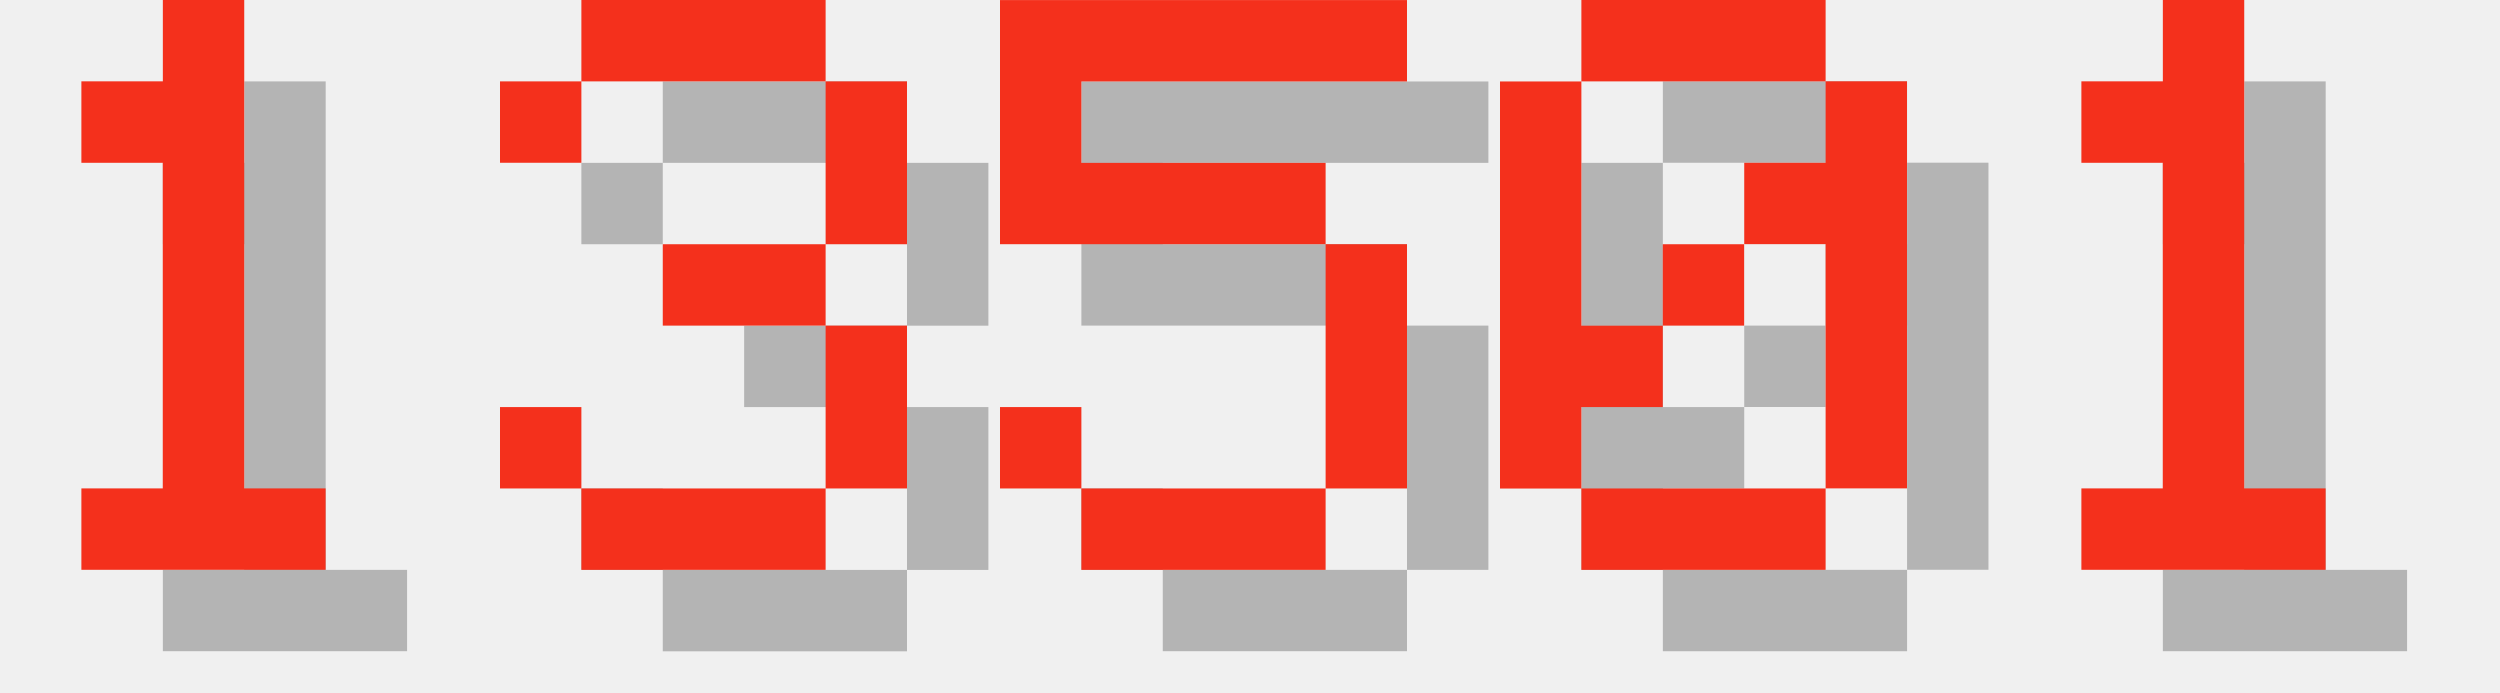
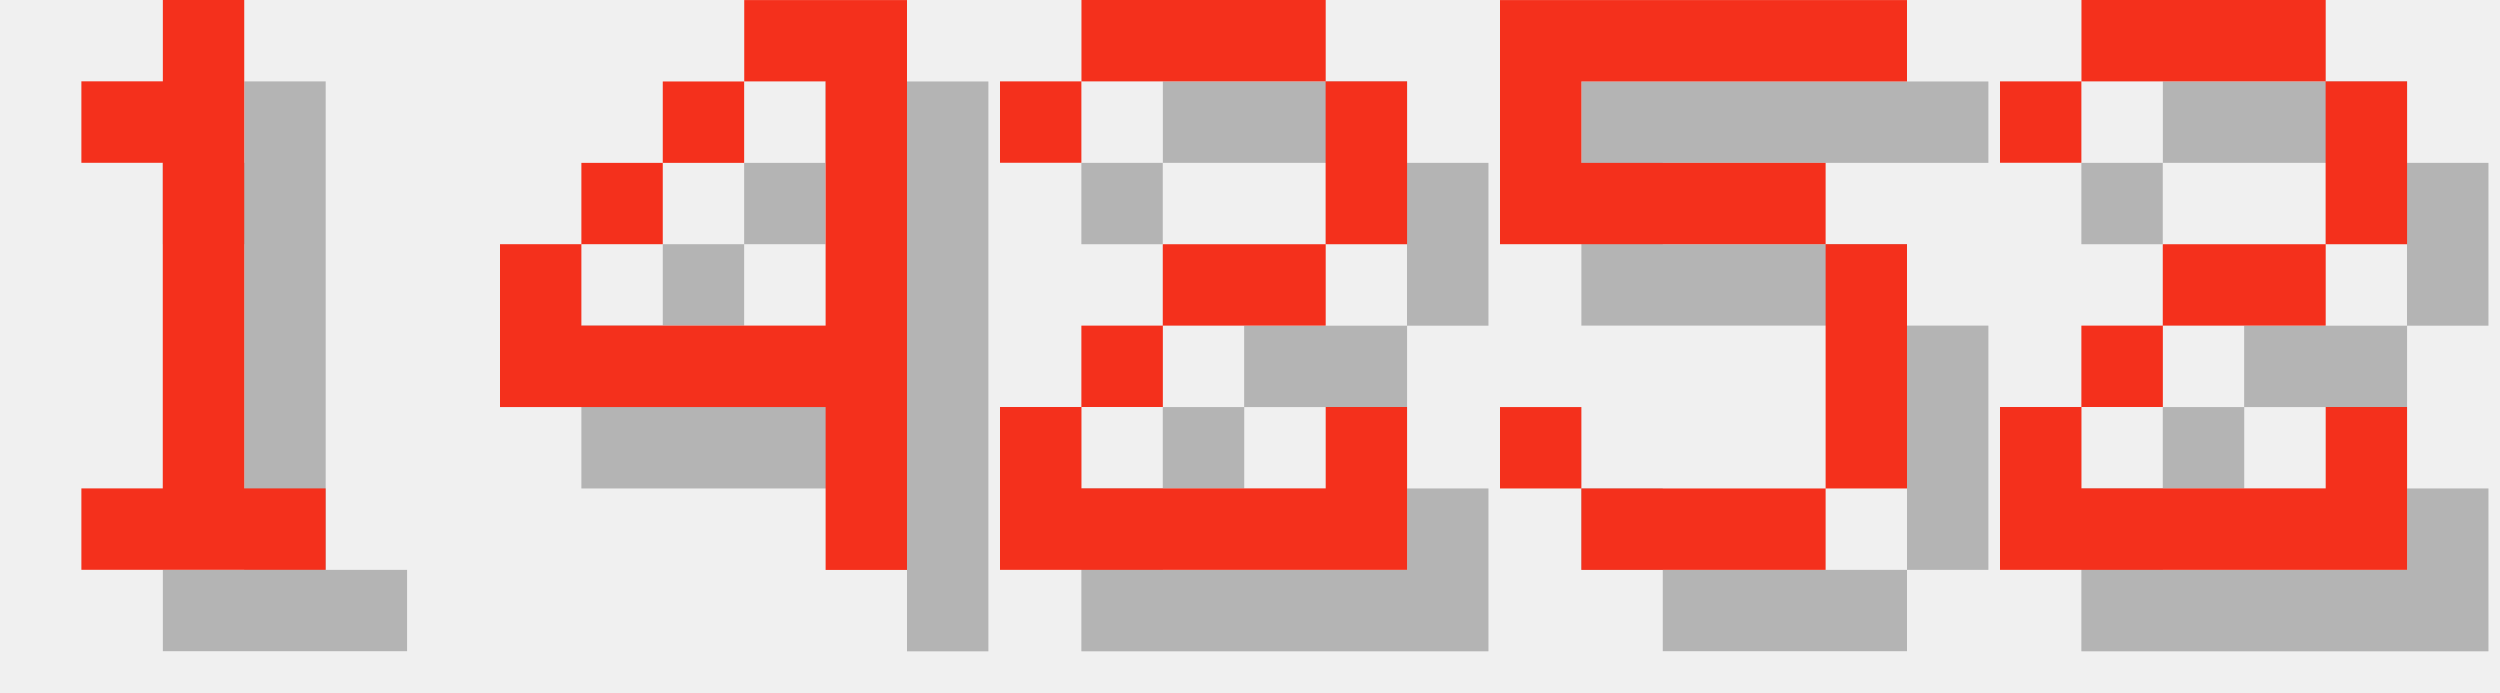
<svg xmlns="http://www.w3.org/2000/svg" version="1.1" width="130.0" height="36">
  <style>
        .text-foreground {
            fill: #F4301C;
        }
        .text-shadow {
            fill: #000000;
            fill-opacity: 0.25;
        }
    </style>
  <g class="digit" id="digit_1" transform="translate(0.0, 0), scale(4)">
    <path id="digit_1_shadow" class="text-shadow" d="m2.117 2.117v1.058h1.058v4.233h-1.058v1.058h3.175v-1.058h-1.058v-6.35h-1.058v1.058h-1.058z" fill-opacity=".5" style="paint-order:stroke fill markers" />
    <path id="digit_1_fg" class="text-foreground" d="m1.058 1.058v1.058h1.058v4.233h-1.058v1.058h3.175v-1.058h-1.058v-6.35h-1.058v1.058h-1.058z" fill="#fff" style="paint-order:stroke fill markers" />
  </g>
-   <g class="digit" id="digit_3" transform="translate(26.0, 0), scale(4)">
-     <path id="digit_3_shadow" class="text-shadow" d="m1.058 2.117v1.058h1.058v-1.058h3.175v2.117h-2.117v1.058h2.117v2.117h-3.175v-1.058h-1.058v1.058h1.058v1.058h3.175v-1.058h1.058v-2.117h-1.058v-1.058h1.058v-2.117h-1.058v-1.058h-3.175v1.058h-1.058z" fill-opacity=".5" style="paint-order:stroke fill markers" />
-     <path id="digit_3_fg" class="text-foreground" d="m0 1.058v1.058h1.058v-1.058h3.175v2.117h-2.117v1.058h2.117v2.117h-3.175v-1.058h-1.058v1.058h1.058v1.058h3.175v-1.058h1.058v-2.117h-1.058v-1.058h1.058v-2.117h-1.058v-1.058h-3.175v1.058h-1.058z" fill="#fff" style="paint-order:stroke fill markers" />
+   <g class="digit" id="digit_4" transform="translate(26.0, 0), scale(4)">
+     <path id="digit_4_shadow" class="text-shadow" d="m4.233 1.058v1.058h1.058v3.175h-3.175v-1.058h-1.058v2.117h4.233v2.117h1.058v-7.408h-2.117zm-2.117 3.175h1.058v-1.058h-1.058v1.058zm1.058-1.058h1.058v-1.058h-1.058v1.058z" fill-opacity=".5" style="paint-order:stroke fill markers" />
+     <path id="digit_4_fg" class="text-foreground" d="m3.175 0v1.058h1.058v3.175h-3.175v-1.058h-1.058v2.117h4.233v2.117h1.058v-7.408h-2.117zm-2.117 3.175h1.058v-1.058h-1.058v1.058zm1.058-1.058h1.058v-1.058h-1.058v1.058z" fill="#fff" style="paint-order:stroke fill markers" />
  </g>
-   <g class="digit" id="digit_5" transform="translate(52.0, 0), scale(4)">
+   <g class="digit" id="digit_2" transform="translate(52.0, 0), scale(4)">
+     <path id="digit_2_shadow" class="text-shadow" d="m1.058 2.117v1.058h1.058v-1.058h3.175v2.117h-2.117v1.058h-1.058v1.058h-1.058v2.117h5.292v-2.117h-1.058v1.058h-3.175v-1.058h1.058v-1.058h2.117v-1.058h1.058v-2.117h-1.058v-1.058h-3.175v1.058h-1.058z" fill-opacity=".5" style="paint-order:stroke fill markers" />
+     <path id="digit_2_fg" class="text-foreground" d="m0 1.058v1.058h1.058v-1.058h3.175v2.117h-2.117v1.058h-1.058v1.058h-1.058v2.117h5.292v-2.117h-1.058v1.058h-3.175v-1.058h1.058v-1.058h2.117v-1.058h1.058v-2.117h-1.058v-1.058h-3.175v1.058h-1.058z" fill="#fff" style="paint-order:stroke fill markers" />
+   </g>
+   <g class="digit" id="digit_5" transform="translate(78.0, 0), scale(4)">
    <path id="digit_5_shadow" class="text-shadow" d="m1.058 1.058v3.175h4.233v3.175h-3.175v-1.058h-1.058v1.058h1.058v1.058h3.175v-1.058h1.058v-3.175h-1.058v-1.058h-3.175v-1.058h4.233v-1.058h-5.292z" fill-opacity=".5" style="paint-order:stroke fill markers" />
    <path id="digit_5_fg" class="text-foreground" d="m0 0v3.175h4.233v3.175h-3.175v-1.058h-1.058v1.058h1.058v1.058h3.175v-1.058h1.058v-3.175h-1.058v-1.058h-3.175v-1.058h4.233v-1.058h-5.292z" fill="#fff" style="paint-order:stroke fill markers" />
  </g>
-   <g class="digit" id="digit_0" transform="translate(78.0, 0), scale(4)">
-     <path id="digit_0_shadow" class="text-shadow" d="m2.117 1.058v1.058h3.175v-1.058h-3.175zm3.175 1.058v1.058h-1.058v1.058h1.058v3.175h1.058v-5.292h-1.058zm0 5.292h-3.175v1.058h3.175v-1.058zm-3.175 0v-1.058h1.058v-1.058h-1.058v-3.175h-1.058v5.292h1.058zm1.058-2.117h1.058v-1.058h-1.058v1.058z" fill-opacity=".5" style="paint-order:stroke fill markers" />
-     <path id="digit_0_fg" class="text-foreground" d="m1.058 0v1.058h3.175v-1.058h-3.175zm3.175 1.058v1.058h-1.058v1.058h1.058v3.175h1.058v-5.292h-1.058zm0 5.292h-3.175v1.058h3.175v-1.058zm-3.175 0v-1.058h1.058v-1.058h-1.058v-3.175h-1.058v5.292h1.058zm1.058-2.117h1.058v-1.058h-1.058v1.058z" fill="#fff" style="paint-order:stroke fill markers" />
-   </g>
-   <g class="digit" id="digit_1" transform="translate(104.0, 0), scale(4)">
-     <path id="digit_1_shadow" class="text-shadow" d="m2.117 2.117v1.058h1.058v4.233h-1.058v1.058h3.175v-1.058h-1.058v-6.35h-1.058v1.058h-1.058z" fill-opacity=".5" style="paint-order:stroke fill markers" />
-     <path id="digit_1_fg" class="text-foreground" d="m1.058 1.058v1.058h1.058v4.233h-1.058v1.058h3.175v-1.058h-1.058v-6.35h-1.058v1.058h-1.058z" fill="#fff" style="paint-order:stroke fill markers" />
+   <g class="digit" id="digit_2" transform="translate(104.0, 0), scale(4)">
+     <path id="digit_2_shadow" class="text-shadow" d="m1.058 2.117v1.058h1.058v-1.058h3.175v2.117h-2.117v1.058h-1.058v1.058h-1.058v2.117h5.292v-2.117h-1.058v1.058h-3.175v-1.058h1.058v-1.058h2.117v-1.058h1.058v-2.117h-1.058v-1.058h-3.175v1.058h-1.058z" fill-opacity=".5" style="paint-order:stroke fill markers" />
+     <path id="digit_2_fg" class="text-foreground" d="m0 1.058v1.058h1.058v-1.058h3.175v2.117h-2.117v1.058h-1.058v1.058h-1.058v2.117h5.292v-2.117h-1.058v1.058h-3.175v-1.058h1.058v-1.058h2.117v-1.058h1.058v-2.117h-1.058v-1.058h-3.175v1.058h-1.058z" fill="#fff" style="paint-order:stroke fill markers" />
  </g>
</svg>
